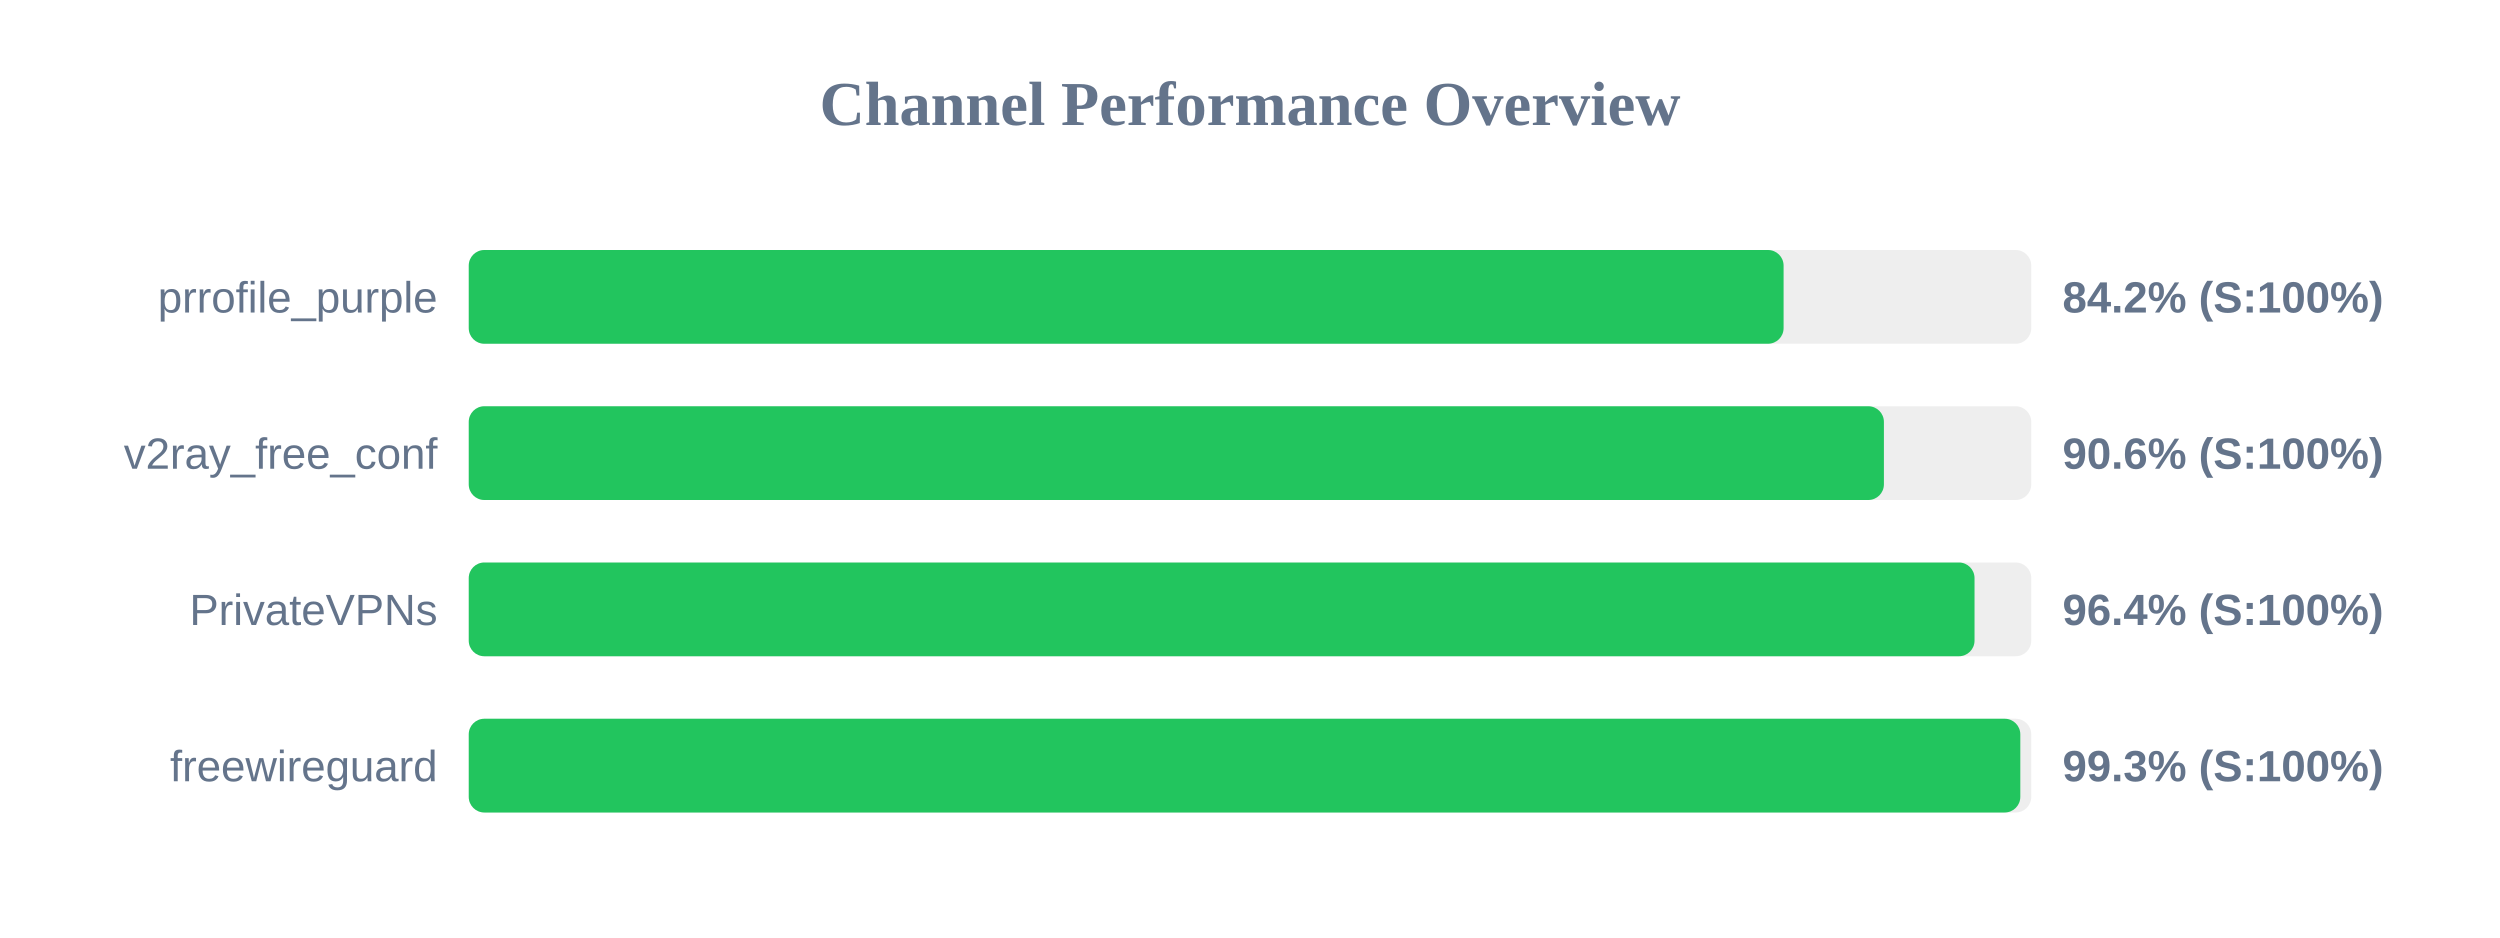
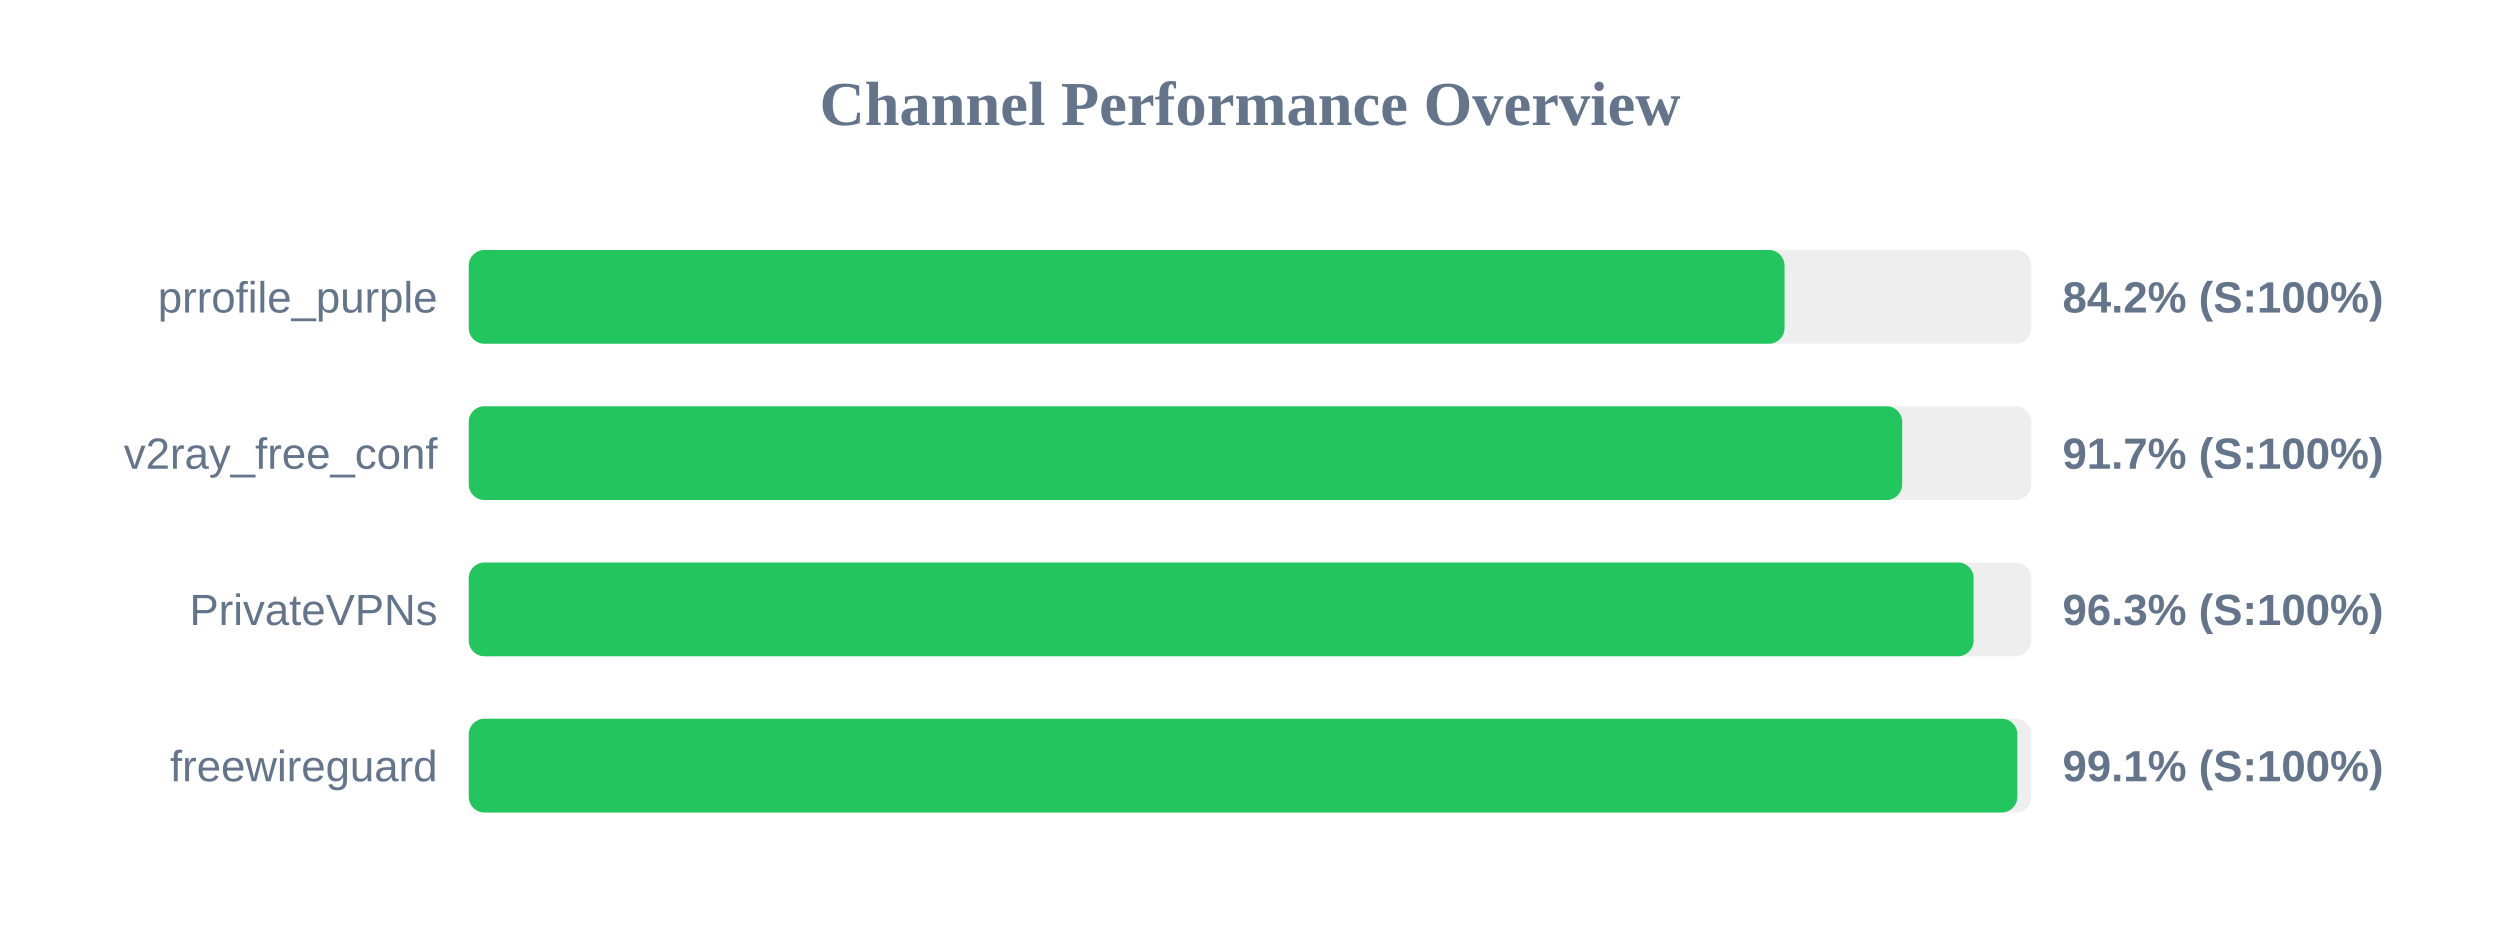
<svg xmlns="http://www.w3.org/2000/svg" width="800" height="300" version="1.1">
  <style>
        .row { font: 14px Arial; fill: #64748b; }
        .score { font: bold 14px Arial; fill: #64748b; }
    </style>
  <text x="400" y="40" text-anchor="middle" font-size="20px" font-weight="bold" fill="#64748b">Channel Performance Overview</text>
  <rect x="150" y="80" width="500" height="30" fill="#eee" rx="5" />
-   <rect x="150" y="80" width="420.75" height="30" fill="#22c55e" rx="5" />
+   <rect x="150" y="80" width="421.05" height="30" fill="#22c55e" rx="5" />
  <text x="140" y="100" text-anchor="end" class="row">prrofile_purple</text>
  <text x="660" y="100" text-anchor="start" class="score">84.2% (S:100%)</text>
  <rect x="150" y="130" width="500" height="30" fill="#eee" rx="5" />
-   <rect x="150" y="130" width="452.85" height="30" fill="#22c55e" rx="5" />
+   <rect x="150" y="130" width="458.7" height="30" fill="#22c55e" rx="5" />
  <text x="140" y="150" text-anchor="end" class="row">v2ray_free_conf</text>
-   <text x="660" y="150" text-anchor="start" class="score">90.6% (S:100%)</text>
+   <text x="660" y="150" text-anchor="start" class="score">91.7% (S:100%)</text>
  <rect x="150" y="180" width="500" height="30" fill="#eee" rx="5" />
-   <rect x="150" y="180" width="481.85" height="30" fill="#22c55e" rx="5" />
+   <rect x="150" y="180" width="481.55" height="30" fill="#22c55e" rx="5" />
  <text x="140" y="200" text-anchor="end" class="row">PrivateVPNs</text>
-   <text x="660" y="200" text-anchor="start" class="score">96.4% (S:100%)</text>
+   <text x="660" y="200" text-anchor="start" class="score">96.3% (S:100%)</text>
  <rect x="150" y="230" width="500" height="30" fill="#eee" rx="5" />
-   <rect x="150" y="230" width="496.5" height="30" fill="#22c55e" rx="5" />
+   <rect x="150" y="230" width="495.55" height="30" fill="#22c55e" rx="5" />
  <text x="140" y="250" text-anchor="end" class="row">freewireguard</text>
-   <text x="660" y="250" text-anchor="start" class="score">99.3% (S:100%)</text>
+   <text x="660" y="250" text-anchor="start" class="score">99.1% (S:100%)</text>
</svg>
